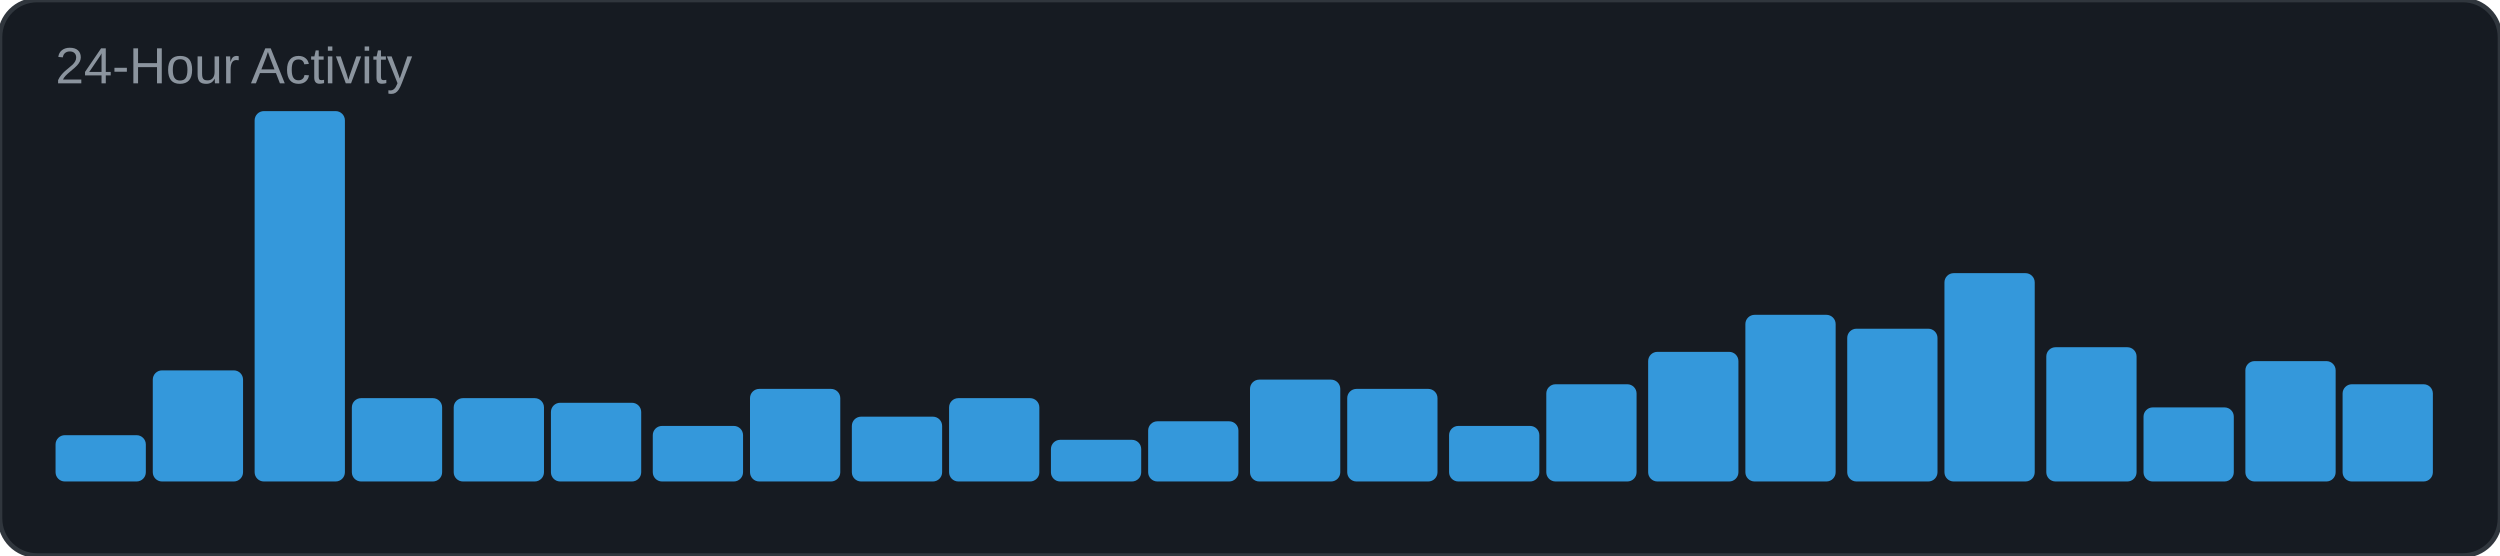
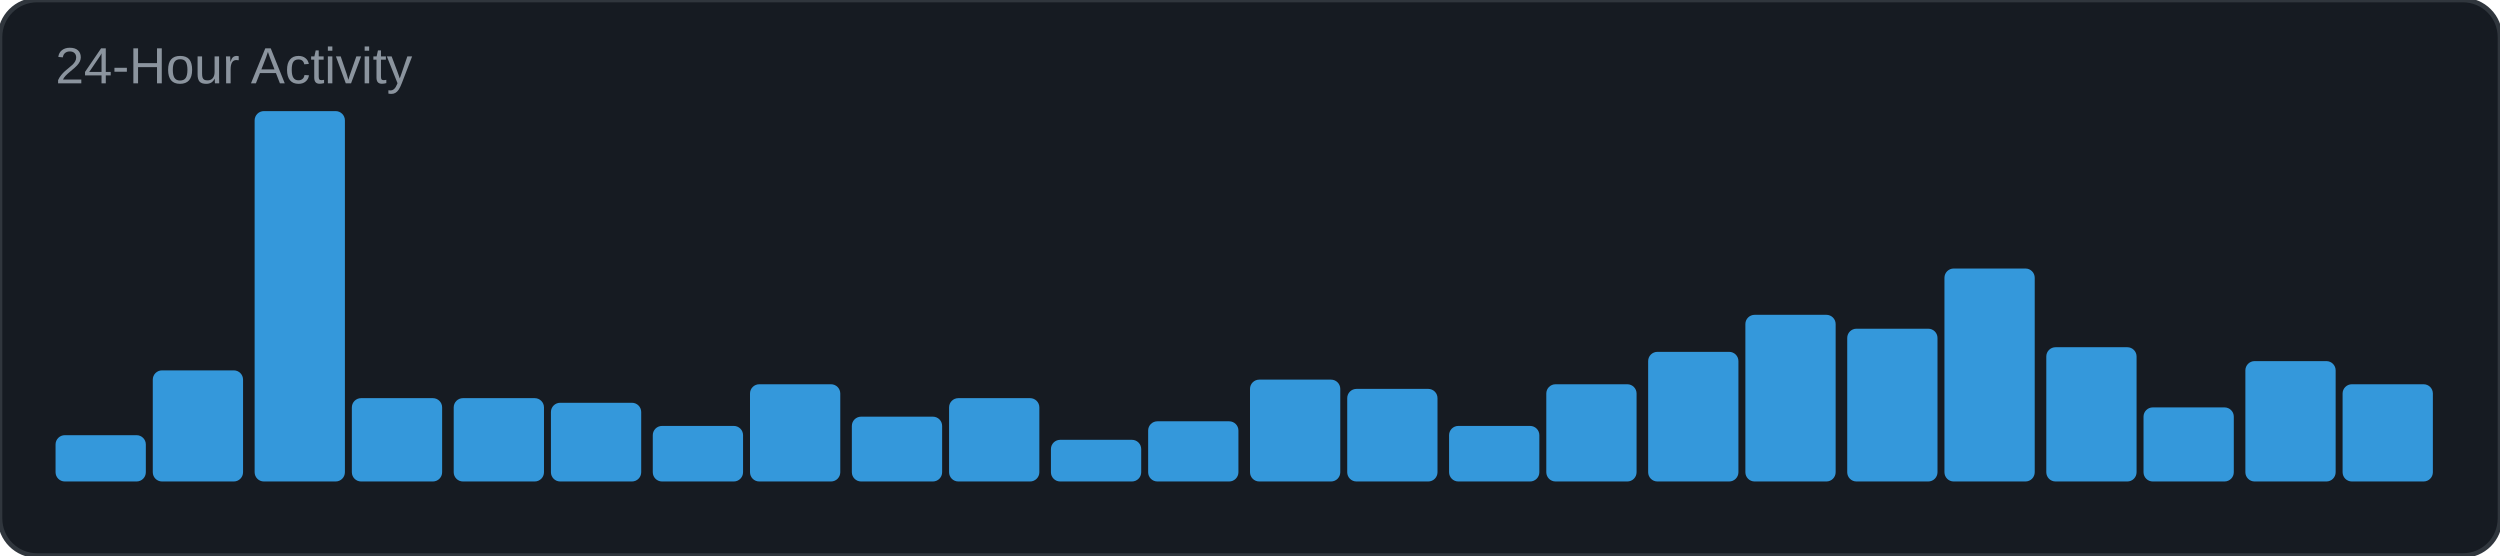
<svg xmlns="http://www.w3.org/2000/svg" width="540" height="120" viewBox="0 0 540 120">
  <rect width="540" height="120" rx="8" fill="#161b22" />
  <rect width="540" height="120" rx="8" fill="none" stroke="#30363d" stroke-width="1" />
  <text x="12" y="18" font-family="Arial, sans-serif" font-size="11" fill="#8b949e">24-Hour Activity</text>
  <rect x="12" y="94" width="19.5" height="10" rx="2" fill="#3498db" />
  <rect x="33" y="80" width="19.5" height="24" rx="2" fill="#3498db" />
  <rect x="55" y="24" width="19.5" height="80" rx="2" fill="#3498db" />
  <rect x="76" y="86" width="19.5" height="18" rx="2" fill="#3498db" />
  <rect x="98" y="86" width="19.5" height="18" rx="2" fill="#3498db" />
  <rect x="119" y="87" width="19.5" height="17" rx="2" fill="#3498db" />
  <rect x="141" y="92" width="19.5" height="12" rx="2" fill="#3498db" />
-   <rect x="162" y="84" width="19.5" height="20" rx="2" fill="#3498db" />
+   <rect x="162" y="83" width="19.5" height="21" rx="2" fill="#3498db" />
  <rect x="184" y="90" width="19.5" height="14" rx="2" fill="#3498db" />
  <rect x="205" y="86" width="19.5" height="18" rx="2" fill="#3498db" />
  <rect x="227" y="95" width="19.5" height="9" rx="2" fill="#3498db" />
  <rect x="248" y="91" width="19.5" height="13" rx="2" fill="#3498db" />
  <rect x="270" y="82" width="19.5" height="22" rx="2" fill="#3498db" />
  <rect x="291" y="84" width="19.5" height="20" rx="2" fill="#3498db" />
  <rect x="313" y="92" width="19.5" height="12" rx="2" fill="#3498db" />
  <rect x="334" y="83" width="19.5" height="21" rx="2" fill="#3498db" />
  <rect x="356" y="76" width="19.5" height="28" rx="2" fill="#3498db" />
  <rect x="377" y="68" width="19.5" height="36" rx="2" fill="#3498db" />
  <rect x="399" y="71" width="19.5" height="33" rx="2" fill="#3498db" />
-   <rect x="420" y="59" width="19.5" height="45" rx="2" fill="#3498db" />
+   <rect x="420" y="58" width="19.5" height="46" rx="2" fill="#3498db" />
  <rect x="442" y="75" width="19.5" height="29" rx="2" fill="#3498db" />
  <rect x="463" y="88" width="19.5" height="16" rx="2" fill="#3498db" />
  <rect x="485" y="78" width="19.5" height="26" rx="2" fill="#3498db" />
  <rect x="506" y="83" width="19.5" height="21" rx="2" fill="#3498db" />
</svg>
